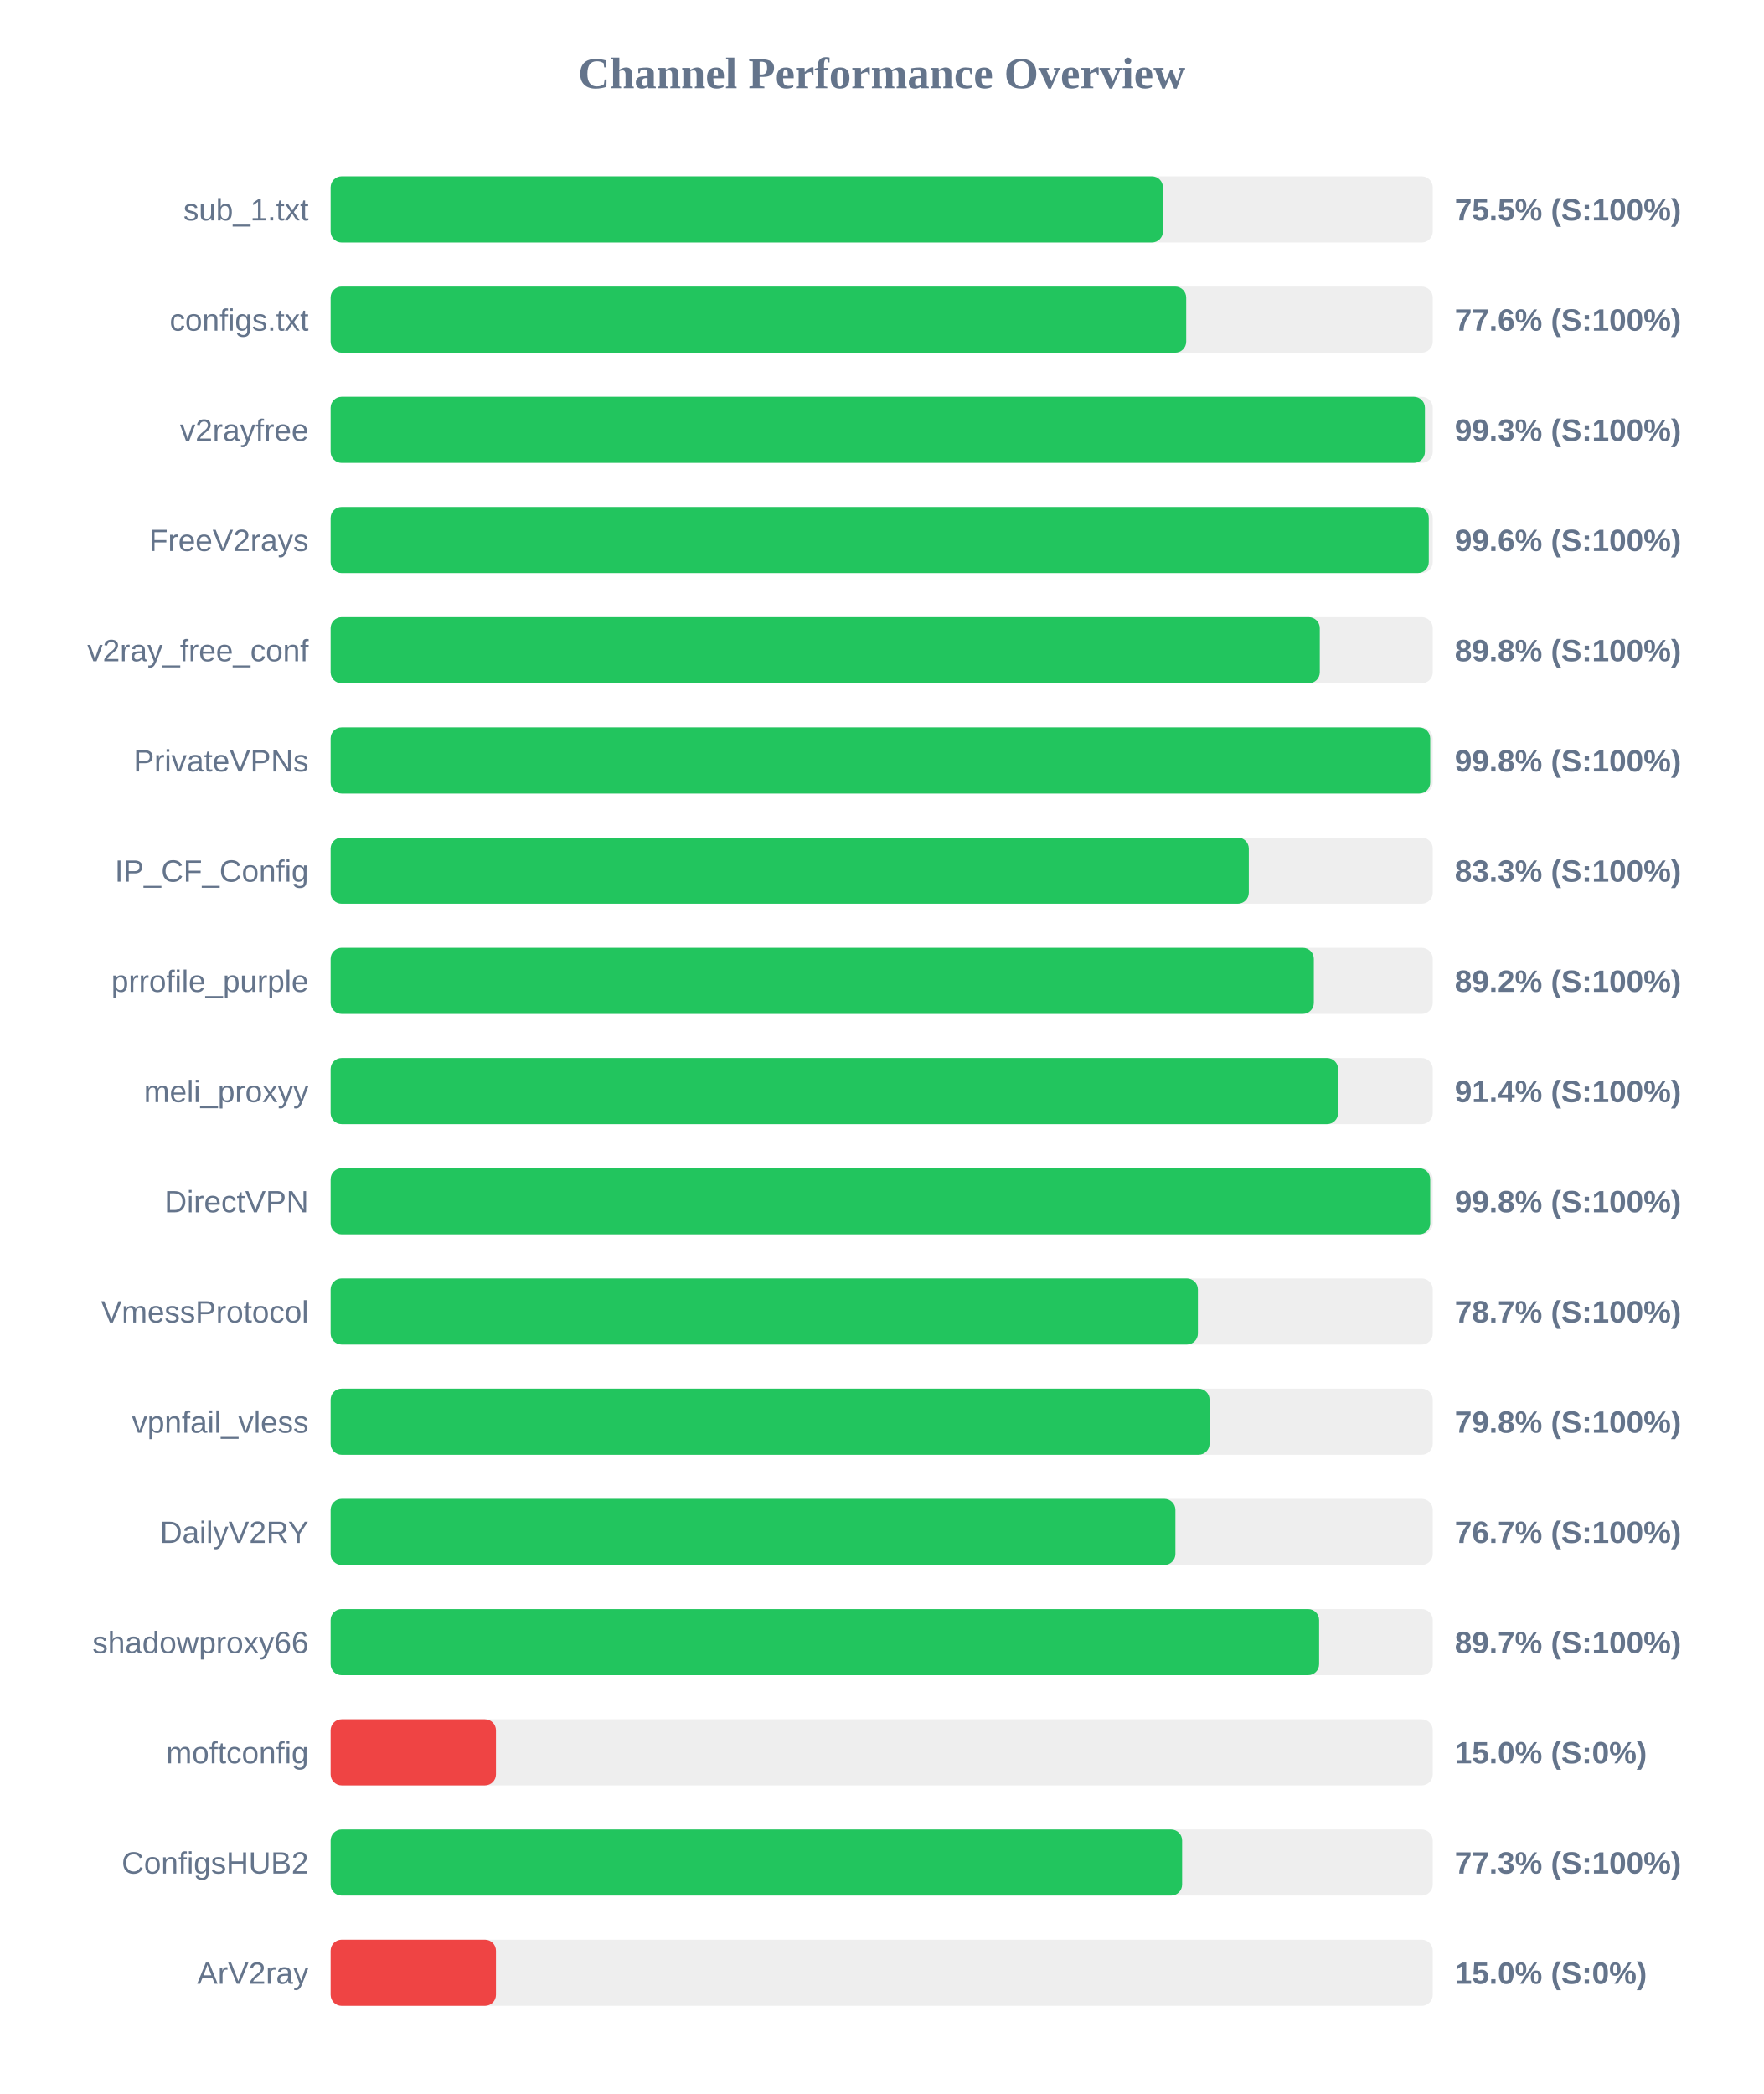
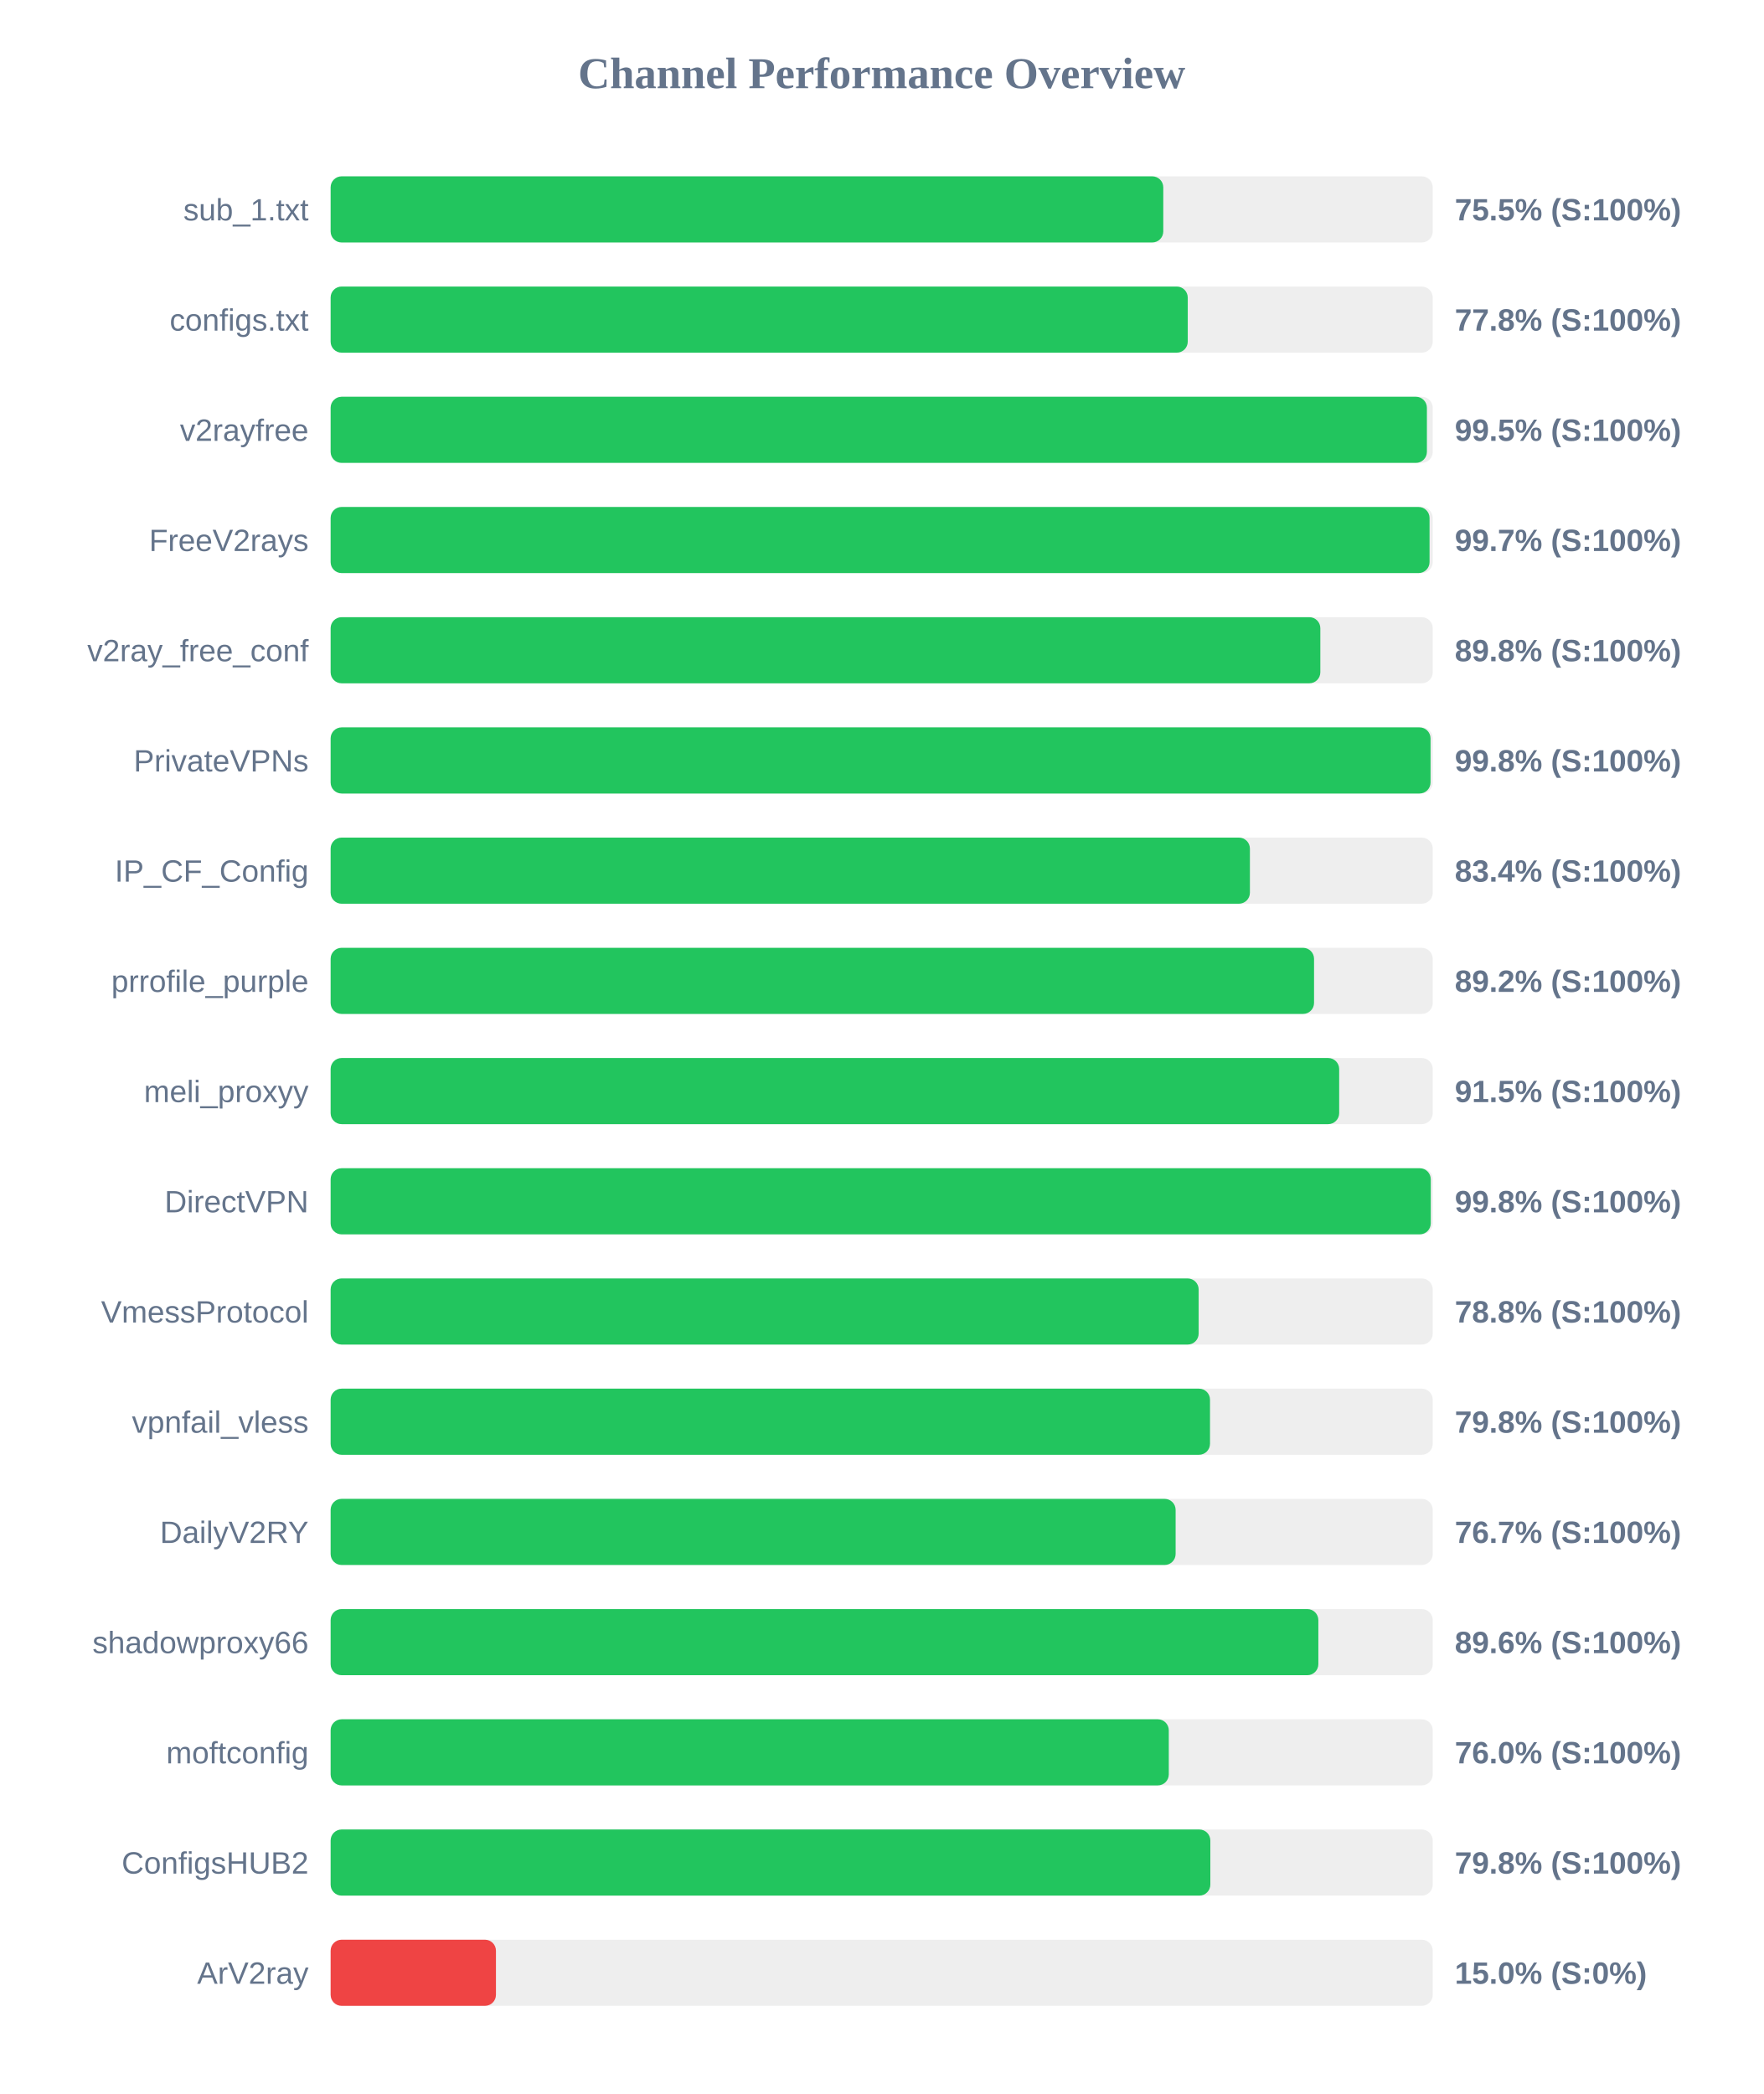
<svg xmlns="http://www.w3.org/2000/svg" width="800" height="950" version="1.1">
  <style>
        .row { font: 14px Arial; fill: #64748b; }
        .score { font: bold 14px Arial; fill: #64748b; }
    </style>
  <text x="400" y="40" text-anchor="middle" font-size="20px" font-weight="bold" fill="#64748b">Channel Performance Overview</text>
  <rect x="150" y="80" width="500" height="30" fill="#eee" rx="5" />
-   <rect x="150" y="80" width="377.6" height="30" fill="#22c55e" rx="5" />
+   <rect x="150" y="80" width="377.75" height="30" fill="#22c55e" rx="5" />
  <text x="140" y="100" text-anchor="end" class="row">sub_1.txt</text>
  <text x="660" y="100" text-anchor="start" class="score">75.5% (S:100%)</text>
  <rect x="150" y="130" width="500" height="30" fill="#eee" rx="5" />
-   <rect x="150" y="130" width="388.15" height="30" fill="#22c55e" rx="5" />
+   <rect x="150" y="130" width="388.85" height="30" fill="#22c55e" rx="5" />
  <text x="140" y="150" text-anchor="end" class="row">configs.txt</text>
-   <text x="660" y="150" text-anchor="start" class="score">77.6% (S:100%)</text>
+   <text x="660" y="150" text-anchor="start" class="score">77.8% (S:100%)</text>
  <rect x="150" y="180" width="500" height="30" fill="#eee" rx="5" />
-   <rect x="150" y="180" width="496.45" height="30" fill="#22c55e" rx="5" />
+   <rect x="150" y="180" width="497.35" height="30" fill="#22c55e" rx="5" />
  <text x="140" y="200" text-anchor="end" class="row">v2rayfree</text>
-   <text x="660" y="200" text-anchor="start" class="score">99.3% (S:100%)</text>
+   <text x="660" y="200" text-anchor="start" class="score">99.5% (S:100%)</text>
  <rect x="150" y="230" width="500" height="30" fill="#eee" rx="5" />
-   <rect x="150" y="230" width="498.2" height="30" fill="#22c55e" rx="5" />
+   <rect x="150" y="230" width="498.55" height="30" fill="#22c55e" rx="5" />
  <text x="140" y="250" text-anchor="end" class="row">FreeV2rays</text>
-   <text x="660" y="250" text-anchor="start" class="score">99.6% (S:100%)</text>
+   <text x="660" y="250" text-anchor="start" class="score">99.7% (S:100%)</text>
  <rect x="150" y="280" width="500" height="30" fill="#eee" rx="5" />
-   <rect x="150" y="280" width="448.75" height="30" fill="#22c55e" rx="5" />
+   <rect x="150" y="280" width="449.0" height="30" fill="#22c55e" rx="5" />
  <text x="140" y="300" text-anchor="end" class="row">v2ray_free_conf</text>
  <text x="660" y="300" text-anchor="start" class="score">89.8% (S:100%)</text>
  <rect x="150" y="330" width="500" height="30" fill="#eee" rx="5" />
-   <rect x="150" y="330" width="498.85" height="30" fill="#22c55e" rx="5" />
+   <rect x="150" y="330" width="499.0" height="30" fill="#22c55e" rx="5" />
  <text x="140" y="350" text-anchor="end" class="row">PrivateVPNs</text>
  <text x="660" y="350" text-anchor="start" class="score">99.8% (S:100%)</text>
  <rect x="150" y="380" width="500" height="30" fill="#eee" rx="5" />
-   <rect x="150" y="380" width="416.55" height="30" fill="#22c55e" rx="5" />
+   <rect x="150" y="380" width="417.05" height="30" fill="#22c55e" rx="5" />
  <text x="140" y="400" text-anchor="end" class="row">IP_CF_Config</text>
-   <text x="660" y="400" text-anchor="start" class="score">83.3% (S:100%)</text>
+   <text x="660" y="400" text-anchor="start" class="score">83.4% (S:100%)</text>
  <rect x="150" y="430" width="500" height="30" fill="#eee" rx="5" />
-   <rect x="150" y="430" width="446.05" height="30" fill="#22c55e" rx="5" />
+   <rect x="150" y="430" width="446.15" height="30" fill="#22c55e" rx="5" />
  <text x="140" y="450" text-anchor="end" class="row">prrofile_purple</text>
  <text x="660" y="450" text-anchor="start" class="score">89.2% (S:100%)</text>
  <rect x="150" y="480" width="500" height="30" fill="#eee" rx="5" />
-   <rect x="150" y="480" width="457.05" height="30" fill="#22c55e" rx="5" />
+   <rect x="150" y="480" width="457.55" height="30" fill="#22c55e" rx="5" />
  <text x="140" y="500" text-anchor="end" class="row">meli_proxyy</text>
-   <text x="660" y="500" text-anchor="start" class="score">91.4% (S:100%)</text>
+   <text x="660" y="500" text-anchor="start" class="score">91.5% (S:100%)</text>
  <rect x="150" y="530" width="500" height="30" fill="#eee" rx="5" />
-   <rect x="150" y="530" width="498.85" height="30" fill="#22c55e" rx="5" />
+   <rect x="150" y="530" width="499.1" height="30" fill="#22c55e" rx="5" />
  <text x="140" y="550" text-anchor="end" class="row">DirectVPN</text>
  <text x="660" y="550" text-anchor="start" class="score">99.8% (S:100%)</text>
  <rect x="150" y="580" width="500" height="30" fill="#eee" rx="5" />
-   <rect x="150" y="580" width="393.45" height="30" fill="#22c55e" rx="5" />
+   <rect x="150" y="580" width="393.8" height="30" fill="#22c55e" rx="5" />
  <text x="140" y="600" text-anchor="end" class="row">VmessProtocol</text>
-   <text x="660" y="600" text-anchor="start" class="score">78.7% (S:100%)</text>
+   <text x="660" y="600" text-anchor="start" class="score">78.8% (S:100%)</text>
  <rect x="150" y="630" width="500" height="30" fill="#eee" rx="5" />
-   <rect x="150" y="630" width="398.75" height="30" fill="#22c55e" rx="5" />
+   <rect x="150" y="630" width="398.95" height="30" fill="#22c55e" rx="5" />
  <text x="140" y="650" text-anchor="end" class="row">vpnfail_vless</text>
  <text x="660" y="650" text-anchor="start" class="score">79.8% (S:100%)</text>
  <rect x="150" y="680" width="500" height="30" fill="#eee" rx="5" />
-   <rect x="150" y="680" width="383.25" height="30" fill="#22c55e" rx="5" />
+   <rect x="150" y="680" width="383.35" height="30" fill="#22c55e" rx="5" />
  <text x="140" y="700" text-anchor="end" class="row">DailyV2RY</text>
  <text x="660" y="700" text-anchor="start" class="score">76.7% (S:100%)</text>
  <rect x="150" y="730" width="500" height="30" fill="#eee" rx="5" />
-   <rect x="150" y="730" width="448.45" height="30" fill="#22c55e" rx="5" />
+   <rect x="150" y="730" width="448.1" height="30" fill="#22c55e" rx="5" />
  <text x="140" y="750" text-anchor="end" class="row">shadowproxy66</text>
-   <text x="660" y="750" text-anchor="start" class="score">89.7% (S:100%)</text>
+   <text x="660" y="750" text-anchor="start" class="score">89.6% (S:100%)</text>
  <rect x="150" y="780" width="500" height="30" fill="#eee" rx="5" />
-   <rect x="150" y="780" width="75.0" height="30" fill="#ef4444" rx="5" />
+   <rect x="150" y="780" width="380.25" height="30" fill="#22c55e" rx="5" />
  <text x="140" y="800" text-anchor="end" class="row">moftconfig</text>
-   <text x="660" y="800" text-anchor="start" class="score">15.0% (S:0%)</text>
+   <text x="660" y="800" text-anchor="start" class="score">76.0% (S:100%)</text>
  <rect x="150" y="830" width="500" height="30" fill="#eee" rx="5" />
-   <rect x="150" y="830" width="386.3" height="30" fill="#22c55e" rx="5" />
+   <rect x="150" y="830" width="399.1" height="30" fill="#22c55e" rx="5" />
  <text x="140" y="850" text-anchor="end" class="row">ConfigsHUB2</text>
-   <text x="660" y="850" text-anchor="start" class="score">77.3% (S:100%)</text>
+   <text x="660" y="850" text-anchor="start" class="score">79.8% (S:100%)</text>
  <rect x="150" y="880" width="500" height="30" fill="#eee" rx="5" />
  <rect x="150" y="880" width="75.0" height="30" fill="#ef4444" rx="5" />
  <text x="140" y="900" text-anchor="end" class="row">ArV2ray</text>
  <text x="660" y="900" text-anchor="start" class="score">15.0% (S:0%)</text>
</svg>
